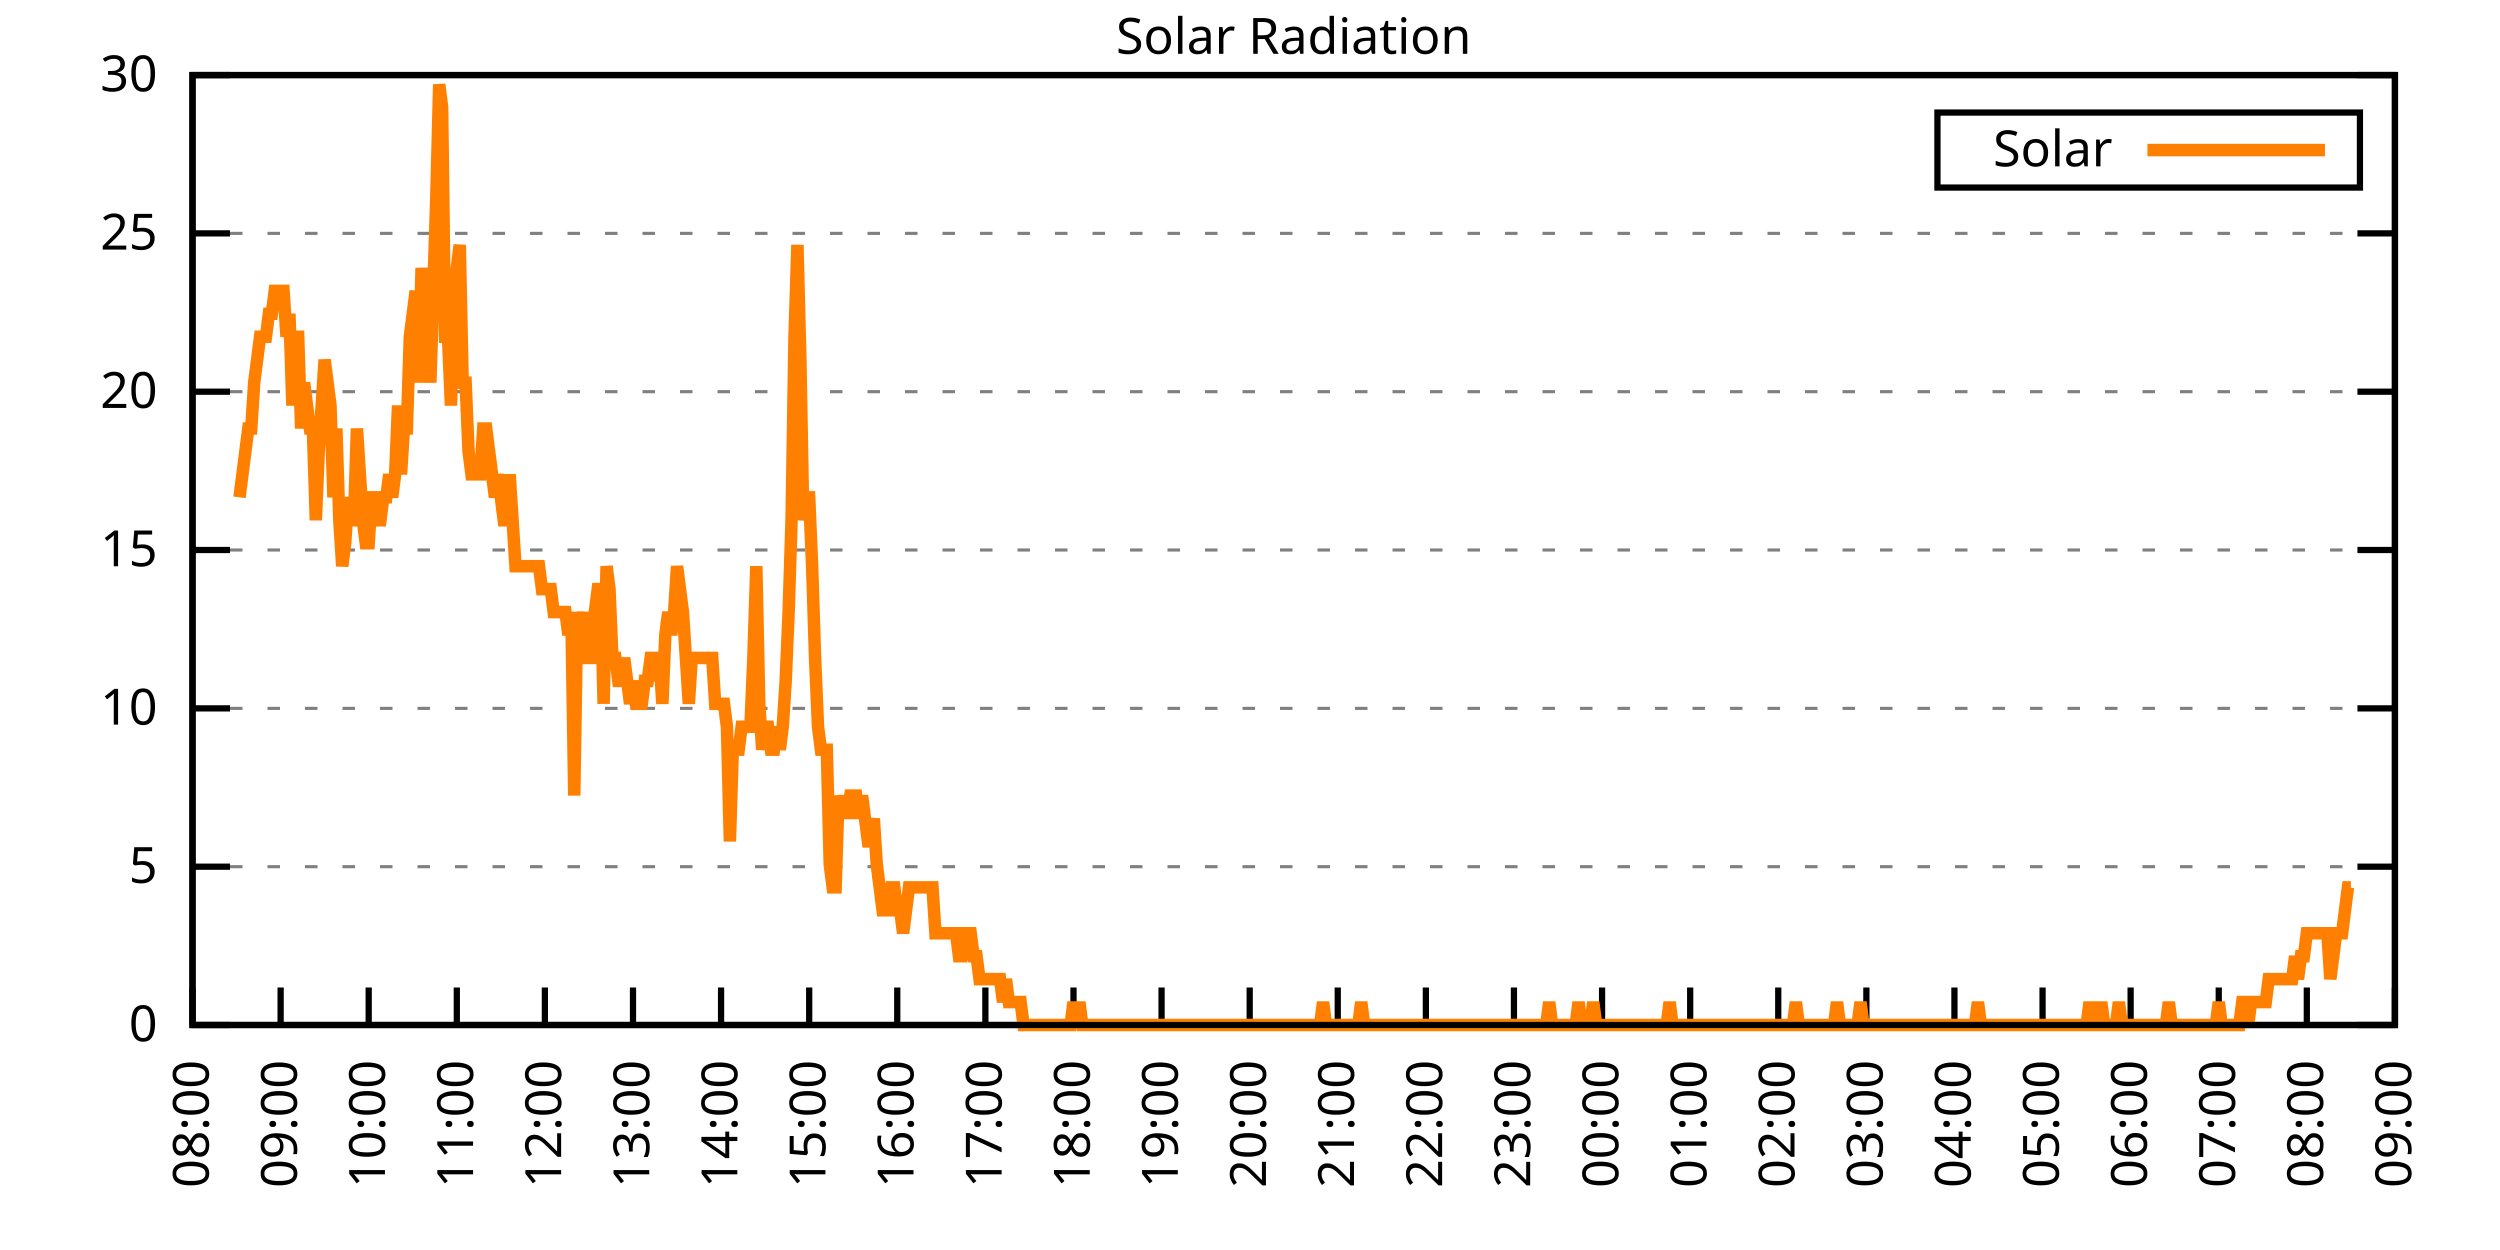
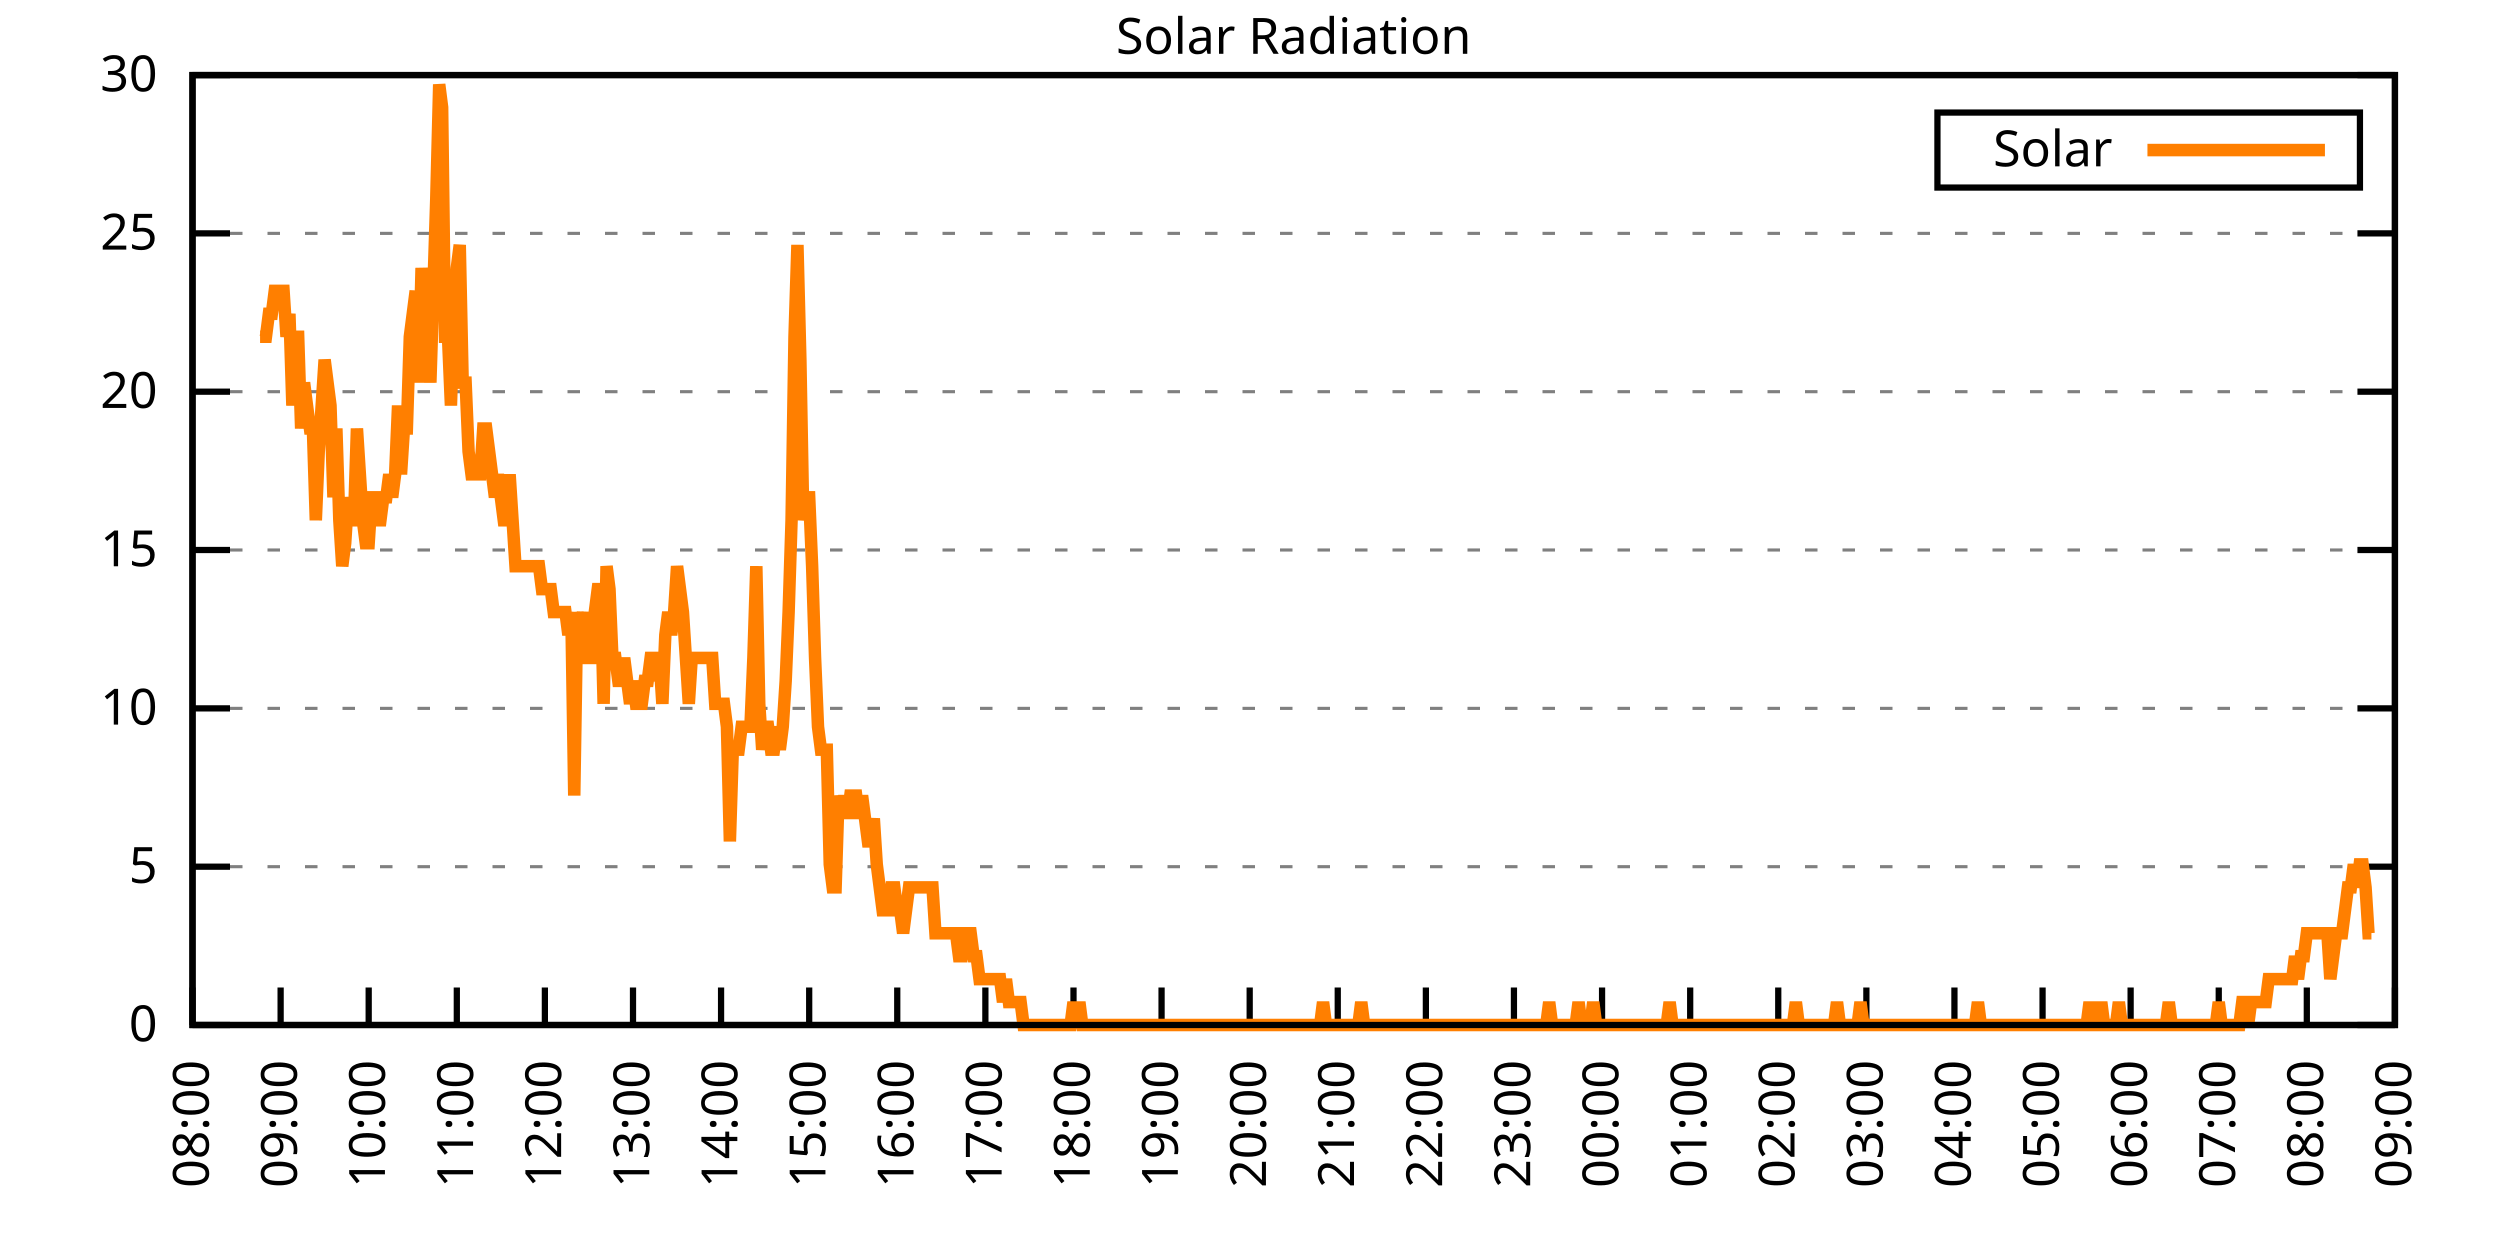
<svg xmlns="http://www.w3.org/2000/svg" xmlns:xlink="http://www.w3.org/1999/xlink" width="400" height="200" viewBox="0 0 400 200">
  <g id="gnuplot_canvas">
    <rect x="0" y="0" width="400" height="200" fill="none" />
    <defs>
      <circle id="gpDot" r="0.5" stroke-width="0.5" stroke="currentColor" />
      <path id="gpPt0" stroke-width="0.333" stroke="currentColor" d="M-1,0 h2 M0,-1 v2" />
      <path id="gpPt1" stroke-width="0.333" stroke="currentColor" d="M-1,-1 L1,1 M1,-1 L-1,1" />
      <path id="gpPt2" stroke-width="0.333" stroke="currentColor" d="M-1,0 L1,0 M0,-1 L0,1 M-1,-1 L1,1 M-1,1 L1,-1" />
      <rect id="gpPt3" stroke-width="0.333" stroke="currentColor" x="-1" y="-1" width="2" height="2" />
      <rect id="gpPt4" stroke-width="0.333" stroke="currentColor" fill="currentColor" x="-1" y="-1" width="2" height="2" />
      <circle id="gpPt5" stroke-width="0.333" stroke="currentColor" cx="0" cy="0" r="1" />
      <use xlink:href="#gpPt5" id="gpPt6" fill="currentColor" stroke="none" />
      <path id="gpPt7" stroke-width="0.333" stroke="currentColor" d="M0,-1.33 L-1.33,0.67 L1.33,0.67 z" />
      <use xlink:href="#gpPt7" id="gpPt8" fill="currentColor" stroke="none" />
      <use xlink:href="#gpPt7" id="gpPt9" stroke="currentColor" transform="rotate(180)" />
      <use xlink:href="#gpPt9" id="gpPt10" fill="currentColor" stroke="none" />
      <use xlink:href="#gpPt3" id="gpPt11" stroke="currentColor" transform="rotate(45)" />
      <use xlink:href="#gpPt11" id="gpPt12" fill="currentColor" stroke="none" />
      <path id="gpPt13" stroke-width="0.333" stroke="currentColor" d="M0,1.330 L1.265,0.411 L0.782,-1.067 L-0.782,-1.076 L-1.265,0.411 z" />
      <use xlink:href="#gpPt13" id="gpPt14" fill="currentColor" stroke="none" />
      <filter id="textbox" filterUnits="objectBoundingBox" x="0" y="0" height="1" width="1">
        <feFlood flood-color="white" flood-opacity="1" result="bgnd" />
        <feComposite in="SourceGraphic" in2="bgnd" operator="atop" />
      </filter>
      <filter id="greybox" filterUnits="objectBoundingBox" x="0" y="0" height="1" width="1">
        <feFlood flood-color="lightgrey" flood-opacity="1" result="grey" />
        <feComposite in="SourceGraphic" in2="grey" operator="atop" />
      </filter>
    </defs>
    <g fill="none" color="white" stroke="currentColor" stroke-width="1.00" stroke-linecap="butt" stroke-linejoin="miter">
</g>
    <g fill="none" color="black" stroke="currentColor" stroke-width="1.00" stroke-linecap="butt" stroke-linejoin="miter">
      <g stroke="none" shape-rendering="crispEdges">
        <polygon fill="rgb(255, 255, 255)" points="30.80,164.00 383.18,164.00 383.18,12.02 30.80,12.02 " />
      </g>
    </g>
    <g fill="none" color="black" stroke="currentColor" stroke-width="1.00" stroke-linecap="butt" stroke-linejoin="miter">
</g>
    <g fill="none" color="black" stroke="black" stroke-width="0.50" stroke-linecap="butt" stroke-linejoin="miter">
</g>
    <g fill="none" color="gray" stroke="currentColor" stroke-width="0.50" stroke-linecap="butt" stroke-linejoin="miter">
      <path stroke="gray" stroke-dasharray="2,4" class="gridline" d="M30.80,164.00 L383.19,164.00  " />
    </g>
    <g fill="none" color="gray" stroke="gray" stroke-width="1.00" stroke-linecap="butt" stroke-linejoin="miter">
</g>
    <g fill="none" color="black" stroke="currentColor" stroke-width="1.00" stroke-linecap="butt" stroke-linejoin="miter">
      <path stroke="black" d="M30.80,164.00 L36.80,164.00 M383.19,164.00 L377.19,164.00  " />
      <g transform="translate(25.20,166.60)" stroke="none" fill="black" font-family="Sans" font-size="8.00" text-anchor="end">
        <text>
          <tspan font-family="Sans"> 0</tspan>
        </text>
      </g>
    </g>
    <g fill="none" color="black" stroke="currentColor" stroke-width="1.00" stroke-linecap="butt" stroke-linejoin="miter">
</g>
    <g fill="none" color="black" stroke="black" stroke-width="0.50" stroke-linecap="butt" stroke-linejoin="miter">
</g>
    <g fill="none" color="gray" stroke="currentColor" stroke-width="0.50" stroke-linecap="butt" stroke-linejoin="miter">
      <path stroke="gray" stroke-dasharray="2,4" class="gridline" d="M30.80,138.67 L383.19,138.67  " />
    </g>
    <g fill="none" color="gray" stroke="gray" stroke-width="1.00" stroke-linecap="butt" stroke-linejoin="miter">
</g>
    <g fill="none" color="black" stroke="currentColor" stroke-width="1.00" stroke-linecap="butt" stroke-linejoin="miter">
      <path stroke="black" d="M30.80,138.67 L36.80,138.67 M383.19,138.67 L377.19,138.67  " />
      <g transform="translate(25.20,141.27)" stroke="none" fill="black" font-family="Sans" font-size="8.00" text-anchor="end">
        <text>
          <tspan font-family="Sans"> 5</tspan>
        </text>
      </g>
    </g>
    <g fill="none" color="black" stroke="currentColor" stroke-width="1.00" stroke-linecap="butt" stroke-linejoin="miter">
</g>
    <g fill="none" color="black" stroke="black" stroke-width="0.50" stroke-linecap="butt" stroke-linejoin="miter">
</g>
    <g fill="none" color="gray" stroke="currentColor" stroke-width="0.50" stroke-linecap="butt" stroke-linejoin="miter">
      <path stroke="gray" stroke-dasharray="2,4" class="gridline" d="M30.80,113.34 L383.19,113.34  " />
    </g>
    <g fill="none" color="gray" stroke="gray" stroke-width="1.00" stroke-linecap="butt" stroke-linejoin="miter">
</g>
    <g fill="none" color="black" stroke="currentColor" stroke-width="1.00" stroke-linecap="butt" stroke-linejoin="miter">
      <path stroke="black" d="M30.80,113.34 L36.80,113.34 M383.19,113.34 L377.19,113.34  " />
      <g transform="translate(25.20,115.94)" stroke="none" fill="black" font-family="Sans" font-size="8.00" text-anchor="end">
        <text>
          <tspan font-family="Sans"> 10</tspan>
        </text>
      </g>
    </g>
    <g fill="none" color="black" stroke="currentColor" stroke-width="1.00" stroke-linecap="butt" stroke-linejoin="miter">
</g>
    <g fill="none" color="black" stroke="black" stroke-width="0.50" stroke-linecap="butt" stroke-linejoin="miter">
</g>
    <g fill="none" color="gray" stroke="currentColor" stroke-width="0.50" stroke-linecap="butt" stroke-linejoin="miter">
      <path stroke="gray" stroke-dasharray="2,4" class="gridline" d="M30.80,88.00 L383.19,88.00  " />
    </g>
    <g fill="none" color="gray" stroke="gray" stroke-width="1.00" stroke-linecap="butt" stroke-linejoin="miter">
</g>
    <g fill="none" color="black" stroke="currentColor" stroke-width="1.00" stroke-linecap="butt" stroke-linejoin="miter">
      <path stroke="black" d="M30.80,88.00 L36.80,88.00 M383.19,88.00 L377.19,88.00  " />
      <g transform="translate(25.20,90.60)" stroke="none" fill="black" font-family="Sans" font-size="8.00" text-anchor="end">
        <text>
          <tspan font-family="Sans"> 15</tspan>
        </text>
      </g>
    </g>
    <g fill="none" color="black" stroke="currentColor" stroke-width="1.00" stroke-linecap="butt" stroke-linejoin="miter">
</g>
    <g fill="none" color="black" stroke="black" stroke-width="0.50" stroke-linecap="butt" stroke-linejoin="miter">
</g>
    <g fill="none" color="gray" stroke="currentColor" stroke-width="0.50" stroke-linecap="butt" stroke-linejoin="miter">
      <path stroke="gray" stroke-dasharray="2,4" class="gridline" d="M30.80,62.67 L383.19,62.67  " />
    </g>
    <g fill="none" color="gray" stroke="gray" stroke-width="1.00" stroke-linecap="butt" stroke-linejoin="miter">
</g>
    <g fill="none" color="black" stroke="currentColor" stroke-width="1.00" stroke-linecap="butt" stroke-linejoin="miter">
      <path stroke="black" d="M30.80,62.67 L36.80,62.67 M383.19,62.67 L377.19,62.67  " />
      <g transform="translate(25.20,65.27)" stroke="none" fill="black" font-family="Sans" font-size="8.00" text-anchor="end">
        <text>
          <tspan font-family="Sans"> 20</tspan>
        </text>
      </g>
    </g>
    <g fill="none" color="black" stroke="currentColor" stroke-width="1.00" stroke-linecap="butt" stroke-linejoin="miter">
</g>
    <g fill="none" color="black" stroke="black" stroke-width="0.50" stroke-linecap="butt" stroke-linejoin="miter">
</g>
    <g fill="none" color="gray" stroke="currentColor" stroke-width="0.50" stroke-linecap="butt" stroke-linejoin="miter">
      <path stroke="gray" stroke-dasharray="2,4" class="gridline" d="M30.80,37.34 L383.19,37.34  " />
    </g>
    <g fill="none" color="gray" stroke="gray" stroke-width="1.00" stroke-linecap="butt" stroke-linejoin="miter">
</g>
    <g fill="none" color="black" stroke="currentColor" stroke-width="1.00" stroke-linecap="butt" stroke-linejoin="miter">
      <path stroke="black" d="M30.80,37.34 L36.80,37.34 M383.19,37.34 L377.19,37.34  " />
      <g transform="translate(25.20,39.94)" stroke="none" fill="black" font-family="Sans" font-size="8.00" text-anchor="end">
        <text>
          <tspan font-family="Sans"> 25</tspan>
        </text>
      </g>
    </g>
    <g fill="none" color="black" stroke="currentColor" stroke-width="1.00" stroke-linecap="butt" stroke-linejoin="miter">
</g>
    <g fill="none" color="black" stroke="black" stroke-width="0.50" stroke-linecap="butt" stroke-linejoin="miter">
</g>
    <g fill="none" color="gray" stroke="currentColor" stroke-width="0.50" stroke-linecap="butt" stroke-linejoin="miter">
      <path stroke="gray" stroke-dasharray="2,4" class="gridline" d="M30.80,12.01 L383.19,12.01  " />
    </g>
    <g fill="none" color="gray" stroke="gray" stroke-width="1.00" stroke-linecap="butt" stroke-linejoin="miter">
</g>
    <g fill="none" color="black" stroke="currentColor" stroke-width="1.00" stroke-linecap="butt" stroke-linejoin="miter">
      <path stroke="black" d="M30.80,12.01 L36.80,12.01 M383.19,12.01 L377.19,12.01  " />
      <g transform="translate(25.20,14.61)" stroke="none" fill="black" font-family="Sans" font-size="8.00" text-anchor="end">
        <text>
          <tspan font-family="Sans"> 30</tspan>
        </text>
      </g>
    </g>
    <g fill="none" color="black" stroke="currentColor" stroke-width="1.00" stroke-linecap="butt" stroke-linejoin="miter">
      <path stroke="black" d="M30.80,164.00 L30.80,158.00  " />
      <g transform="translate(33.40,169.60) rotate(270.00)" stroke="none" fill="black" font-family="Sans" font-size="8.00" text-anchor="end">
        <text>
          <tspan font-family="Sans">08:00</tspan>
        </text>
      </g>
    </g>
    <g fill="none" color="black" stroke="currentColor" stroke-width="1.00" stroke-linecap="butt" stroke-linejoin="miter">
      <path stroke="black" d="M44.90,164.00 L44.90,158.00  " />
      <g transform="translate(47.50,169.60) rotate(270.00)" stroke="none" fill="black" font-family="Sans" font-size="8.00" text-anchor="end">
        <text>
          <tspan font-family="Sans">09:00</tspan>
        </text>
      </g>
    </g>
    <g fill="none" color="black" stroke="currentColor" stroke-width="1.00" stroke-linecap="butt" stroke-linejoin="miter">
      <path stroke="black" d="M58.99,164.00 L58.99,158.00  " />
      <g transform="translate(61.59,169.60) rotate(270.00)" stroke="none" fill="black" font-family="Sans" font-size="8.00" text-anchor="end">
        <text>
          <tspan font-family="Sans">10:00</tspan>
        </text>
      </g>
    </g>
    <g fill="none" color="black" stroke="currentColor" stroke-width="1.00" stroke-linecap="butt" stroke-linejoin="miter">
      <path stroke="black" d="M73.09,164.00 L73.09,158.00  " />
      <g transform="translate(75.69,169.60) rotate(270.00)" stroke="none" fill="black" font-family="Sans" font-size="8.00" text-anchor="end">
        <text>
          <tspan font-family="Sans">11:00</tspan>
        </text>
      </g>
    </g>
    <g fill="none" color="black" stroke="currentColor" stroke-width="1.00" stroke-linecap="butt" stroke-linejoin="miter">
      <path stroke="black" d="M87.18,164.00 L87.18,158.00  " />
      <g transform="translate(89.78,169.60) rotate(270.00)" stroke="none" fill="black" font-family="Sans" font-size="8.00" text-anchor="end">
        <text>
          <tspan font-family="Sans">12:00</tspan>
        </text>
      </g>
    </g>
    <g fill="none" color="black" stroke="currentColor" stroke-width="1.00" stroke-linecap="butt" stroke-linejoin="miter">
      <path stroke="black" d="M101.28,164.00 L101.28,158.00  " />
      <g transform="translate(103.88,169.60) rotate(270.00)" stroke="none" fill="black" font-family="Sans" font-size="8.00" text-anchor="end">
        <text>
          <tspan font-family="Sans">13:00</tspan>
        </text>
      </g>
    </g>
    <g fill="none" color="black" stroke="currentColor" stroke-width="1.00" stroke-linecap="butt" stroke-linejoin="miter">
      <path stroke="black" d="M115.37,164.00 L115.37,158.00  " />
      <g transform="translate(117.97,169.60) rotate(270.00)" stroke="none" fill="black" font-family="Sans" font-size="8.00" text-anchor="end">
        <text>
          <tspan font-family="Sans">14:00</tspan>
        </text>
      </g>
    </g>
    <g fill="none" color="black" stroke="currentColor" stroke-width="1.00" stroke-linecap="butt" stroke-linejoin="miter">
      <path stroke="black" d="M129.47,164.00 L129.47,158.00  " />
      <g transform="translate(132.07,169.60) rotate(270.00)" stroke="none" fill="black" font-family="Sans" font-size="8.00" text-anchor="end">
        <text>
          <tspan font-family="Sans">15:00</tspan>
        </text>
      </g>
    </g>
    <g fill="none" color="black" stroke="currentColor" stroke-width="1.00" stroke-linecap="butt" stroke-linejoin="miter">
      <path stroke="black" d="M143.56,164.00 L143.56,158.00  " />
      <g transform="translate(146.16,169.60) rotate(270.00)" stroke="none" fill="black" font-family="Sans" font-size="8.00" text-anchor="end">
        <text>
          <tspan font-family="Sans">16:00</tspan>
        </text>
      </g>
    </g>
    <g fill="none" color="black" stroke="currentColor" stroke-width="1.00" stroke-linecap="butt" stroke-linejoin="miter">
      <path stroke="black" d="M157.66,164.00 L157.66,158.00  " />
      <g transform="translate(160.26,169.60) rotate(270.00)" stroke="none" fill="black" font-family="Sans" font-size="8.00" text-anchor="end">
        <text>
          <tspan font-family="Sans">17:00</tspan>
        </text>
      </g>
    </g>
    <g fill="none" color="black" stroke="currentColor" stroke-width="1.00" stroke-linecap="butt" stroke-linejoin="miter">
      <path stroke="black" d="M171.76,164.00 L171.76,158.00  " />
      <g transform="translate(174.36,169.60) rotate(270.00)" stroke="none" fill="black" font-family="Sans" font-size="8.00" text-anchor="end">
        <text>
          <tspan font-family="Sans">18:00</tspan>
        </text>
      </g>
    </g>
    <g fill="none" color="black" stroke="currentColor" stroke-width="1.00" stroke-linecap="butt" stroke-linejoin="miter">
      <path stroke="black" d="M185.85,164.00 L185.85,158.00  " />
      <g transform="translate(188.45,169.60) rotate(270.00)" stroke="none" fill="black" font-family="Sans" font-size="8.00" text-anchor="end">
        <text>
          <tspan font-family="Sans">19:00</tspan>
        </text>
      </g>
    </g>
    <g fill="none" color="black" stroke="currentColor" stroke-width="1.00" stroke-linecap="butt" stroke-linejoin="miter">
      <path stroke="black" d="M199.95,164.00 L199.95,158.00  " />
      <g transform="translate(202.55,169.60) rotate(270.00)" stroke="none" fill="black" font-family="Sans" font-size="8.00" text-anchor="end">
        <text>
          <tspan font-family="Sans">20:00</tspan>
        </text>
      </g>
    </g>
    <g fill="none" color="black" stroke="currentColor" stroke-width="1.00" stroke-linecap="butt" stroke-linejoin="miter">
      <path stroke="black" d="M214.04,164.00 L214.04,158.00  " />
      <g transform="translate(216.64,169.60) rotate(270.00)" stroke="none" fill="black" font-family="Sans" font-size="8.00" text-anchor="end">
        <text>
          <tspan font-family="Sans">21:00</tspan>
        </text>
      </g>
    </g>
    <g fill="none" color="black" stroke="currentColor" stroke-width="1.00" stroke-linecap="butt" stroke-linejoin="miter">
      <path stroke="black" d="M228.14,164.00 L228.14,158.00  " />
      <g transform="translate(230.74,169.60) rotate(270.00)" stroke="none" fill="black" font-family="Sans" font-size="8.00" text-anchor="end">
        <text>
          <tspan font-family="Sans">22:00</tspan>
        </text>
      </g>
    </g>
    <g fill="none" color="black" stroke="currentColor" stroke-width="1.00" stroke-linecap="butt" stroke-linejoin="miter">
      <path stroke="black" d="M242.23,164.00 L242.23,158.00  " />
      <g transform="translate(244.83,169.60) rotate(270.00)" stroke="none" fill="black" font-family="Sans" font-size="8.00" text-anchor="end">
        <text>
          <tspan font-family="Sans">23:00</tspan>
        </text>
      </g>
    </g>
    <g fill="none" color="black" stroke="currentColor" stroke-width="1.00" stroke-linecap="butt" stroke-linejoin="miter">
      <path stroke="black" d="M256.33,164.00 L256.33,158.00  " />
      <g transform="translate(258.93,169.60) rotate(270.00)" stroke="none" fill="black" font-family="Sans" font-size="8.00" text-anchor="end">
        <text>
          <tspan font-family="Sans">00:00</tspan>
        </text>
      </g>
    </g>
    <g fill="none" color="black" stroke="currentColor" stroke-width="1.00" stroke-linecap="butt" stroke-linejoin="miter">
      <path stroke="black" d="M270.43,164.00 L270.43,158.00  " />
      <g transform="translate(273.03,169.60) rotate(270.00)" stroke="none" fill="black" font-family="Sans" font-size="8.00" text-anchor="end">
        <text>
          <tspan font-family="Sans">01:00</tspan>
        </text>
      </g>
    </g>
    <g fill="none" color="black" stroke="currentColor" stroke-width="1.00" stroke-linecap="butt" stroke-linejoin="miter">
      <path stroke="black" d="M284.52,164.00 L284.52,158.00  " />
      <g transform="translate(287.12,169.60) rotate(270.00)" stroke="none" fill="black" font-family="Sans" font-size="8.00" text-anchor="end">
        <text>
          <tspan font-family="Sans">02:00</tspan>
        </text>
      </g>
    </g>
    <g fill="none" color="black" stroke="currentColor" stroke-width="1.00" stroke-linecap="butt" stroke-linejoin="miter">
      <path stroke="black" d="M298.62,164.00 L298.62,158.00  " />
      <g transform="translate(301.22,169.60) rotate(270.00)" stroke="none" fill="black" font-family="Sans" font-size="8.00" text-anchor="end">
        <text>
          <tspan font-family="Sans">03:00</tspan>
        </text>
      </g>
    </g>
    <g fill="none" color="black" stroke="currentColor" stroke-width="1.00" stroke-linecap="butt" stroke-linejoin="miter">
      <path stroke="black" d="M312.71,164.00 L312.71,158.00  " />
      <g transform="translate(315.31,169.60) rotate(270.00)" stroke="none" fill="black" font-family="Sans" font-size="8.00" text-anchor="end">
        <text>
          <tspan font-family="Sans">04:00</tspan>
        </text>
      </g>
    </g>
    <g fill="none" color="black" stroke="currentColor" stroke-width="1.00" stroke-linecap="butt" stroke-linejoin="miter">
      <path stroke="black" d="M326.81,164.00 L326.81,158.00  " />
      <g transform="translate(329.41,169.60) rotate(270.00)" stroke="none" fill="black" font-family="Sans" font-size="8.00" text-anchor="end">
        <text>
          <tspan font-family="Sans">05:00</tspan>
        </text>
      </g>
    </g>
    <g fill="none" color="black" stroke="currentColor" stroke-width="1.00" stroke-linecap="butt" stroke-linejoin="miter">
      <path stroke="black" d="M340.90,164.00 L340.90,158.00  " />
      <g transform="translate(343.50,169.60) rotate(270.00)" stroke="none" fill="black" font-family="Sans" font-size="8.00" text-anchor="end">
        <text>
          <tspan font-family="Sans">06:00</tspan>
        </text>
      </g>
    </g>
    <g fill="none" color="black" stroke="currentColor" stroke-width="1.00" stroke-linecap="butt" stroke-linejoin="miter">
      <path stroke="black" d="M355.00,164.00 L355.00,158.00  " />
      <g transform="translate(357.60,169.60) rotate(270.00)" stroke="none" fill="black" font-family="Sans" font-size="8.00" text-anchor="end">
        <text>
          <tspan font-family="Sans">07:00</tspan>
        </text>
      </g>
    </g>
    <g fill="none" color="black" stroke="currentColor" stroke-width="1.00" stroke-linecap="butt" stroke-linejoin="miter">
      <path stroke="black" d="M369.09,164.00 L369.09,158.00  " />
      <g transform="translate(371.69,169.60) rotate(270.00)" stroke="none" fill="black" font-family="Sans" font-size="8.00" text-anchor="end">
        <text>
          <tspan font-family="Sans">08:00</tspan>
        </text>
      </g>
    </g>
    <g fill="none" color="black" stroke="currentColor" stroke-width="1.00" stroke-linecap="butt" stroke-linejoin="miter">
      <path stroke="black" d="M383.19,164.00 L383.19,158.00  " />
      <g transform="translate(385.79,169.60) rotate(270.00)" stroke="none" fill="black" font-family="Sans" font-size="8.00" text-anchor="end">
        <text>
          <tspan font-family="Sans">09:00</tspan>
        </text>
      </g>
    </g>
    <g fill="none" color="black" stroke="currentColor" stroke-width="1.00" stroke-linecap="butt" stroke-linejoin="miter">
</g>
    <g fill="none" color="black" stroke="currentColor" stroke-width="1.00" stroke-linecap="butt" stroke-linejoin="miter">
      <path stroke="black" d="M30.80,12.01 L30.80,164.00 L383.19,164.00 L383.19,12.01 L30.80,12.01 Z  " />
    </g>
    <g fill="none" color="black" stroke="currentColor" stroke-width="1.00" stroke-linecap="butt" stroke-linejoin="miter">
</g>
    <g fill="none" color="black" stroke="currentColor" stroke-width="1.00" stroke-linecap="butt" stroke-linejoin="miter">
      <path stroke="black" d="M309.99,30.01 L309.99,18.01 L377.59,18.01 L377.59,30.01 L309.99,30.01 Z  " />
    </g>
    <g id="Solar_Radiation_plot_1">
      <g fill="none" color="white" stroke="black" stroke-width="2.00" stroke-linecap="butt" stroke-linejoin="miter">
</g>
      <g fill="none" color="black" stroke="currentColor" stroke-width="2.00" stroke-linecap="butt" stroke-linejoin="miter">
        <g transform="translate(337.99,26.61)" stroke="none" fill="black" font-family="Sans" font-size="8.00" text-anchor="end">
          <text>
            <tspan font-family="Sans">Solar</tspan>
          </text>
        </g>
      </g>
      <g fill="none" color="black" stroke="currentColor" stroke-width="2.00" stroke-linecap="butt" stroke-linejoin="miter">
-         <path stroke="rgb(255, 127,   0)" d="M343.59,24.01 L371.99,24.01 M38.32,79.57 L38.79,75.90 L39.26,72.23 L39.73,68.56 L40.20,68.56 L40.67,61.22   L41.14,57.55 L41.61,53.88 L42.08,53.88 L42.55,53.88 L43.02,50.21 L43.49,50.21 L43.96,46.54 L44.43,46.54   L44.90,46.54 L45.37,46.54 L45.84,53.88 L46.31,50.21 L46.78,64.89 L47.24,53.88 L47.71,53.88 L48.18,68.56   L48.65,61.22 L49.12,64.89 L49.59,68.56 L50.06,68.56 L50.53,83.24 L51.00,72.23 L51.47,64.89 L51.94,57.55   L52.41,61.22 L52.88,64.89 L53.35,79.57 L53.82,68.56 L54.29,83.24 L54.76,90.59 L55.23,86.91 L55.70,79.57   L56.17,83.24 L56.64,83.24 L57.11,68.56 L57.58,75.90 L58.05,83.24 L58.52,86.91 L58.99,86.91 L59.46,79.57   L59.93,79.57 L60.40,83.24 L60.87,83.24 L61.34,79.57 L61.81,79.57 L62.28,75.90 L62.75,79.57 L63.22,75.90   L63.69,64.89 L64.16,75.90 L64.63,68.56 L65.10,68.56 L65.57,53.88 L66.04,50.21 L66.51,46.54 L66.98,61.22   L67.45,42.87 L67.92,50.21 L68.39,50.21 L68.86,61.22 L69.33,46.54 L69.80,31.85 L70.27,13.50 L70.74,17.17   L71.21,53.88 L71.68,53.88 L72.15,64.89 L72.62,50.21 L73.09,42.87 L73.56,39.19 L74.03,61.22 L74.50,61.22   L74.97,72.23 L75.44,75.90 L75.91,75.90 L76.38,75.90 L76.85,75.90 L77.32,68.56 L77.79,68.56 L78.26,72.23   L78.73,75.90 L79.19,79.57 L79.66,75.90 L80.13,79.57 L80.60,83.24 L81.07,83.24 L81.54,75.90 L82.01,83.24   L82.48,90.59 L82.95,90.59 L83.42,90.59 L83.89,90.59 L84.36,90.59 L84.83,90.59 L85.30,90.59 L85.77,90.59   L86.24,90.59 L86.71,94.26 L87.18,94.26 L87.65,94.26 L88.12,94.26 L88.59,97.93 L89.06,97.93 L89.53,97.93   L90.00,97.93 L90.47,97.93 L90.94,101.60 L91.41,97.93 L91.88,127.29 L92.35,97.93 L92.82,101.60 L93.29,97.93   L93.76,105.27 L94.23,105.27 L94.70,105.27 L95.17,97.93 L95.64,94.26 L96.11,94.26 L96.58,112.61 L97.05,90.59   L97.52,94.26 L97.99,105.27 L98.46,105.27 L98.93,108.94 L99.40,108.94 L99.87,105.27 L100.34,108.94 L100.81,112.61   L101.28,108.94 L101.75,112.61 L102.22,112.61 L102.69,112.61 L103.16,108.94 L103.63,108.94 L104.10,105.27 L104.57,105.27   L105.04,108.94 L105.51,105.27 L105.98,112.61 L106.45,101.60 L106.92,97.93 L107.39,101.60 L107.86,97.93 L108.33,90.59   L108.80,94.26 L109.27,97.93 L109.74,105.27 L110.21,112.61 L110.68,105.27 L111.14,105.27 L111.61,105.27 L112.08,105.27   L112.55,105.27 L113.02,105.27 L113.49,105.27 L113.96,105.27 L114.43,112.61 L114.90,112.61 L115.37,112.61 L115.84,112.61   L116.31,116.28 L116.78,134.63 L117.25,119.95 L117.72,119.95 L118.19,119.95 L118.66,116.28 L119.13,116.28 L119.60,116.28   L120.07,116.28 L120.54,105.27 L121.01,90.59 L121.48,112.61 L121.95,119.95 L122.42,116.28 L122.89,116.28 L123.36,119.95   L123.83,119.95 L124.30,116.28 L124.77,119.95 L125.24,116.28 L125.71,108.94 L126.18,97.93 L126.65,83.24 L127.12,53.88   L127.59,39.19 L128.06,57.55 L128.53,83.24 L129.00,79.57 L129.47,79.57 L129.94,90.59 L130.41,105.27 L130.88,116.28   L131.35,119.95 L131.82,119.95 L132.29,119.95 L132.76,138.30 L133.23,141.98 L133.70,141.98 L134.17,127.29 L134.64,130.96   L135.11,127.29 L135.58,130.96 L136.05,127.29 L136.52,127.29 L136.99,127.29 L137.46,130.96 L137.93,127.29 L138.40,130.96   L138.87,134.63 L139.34,134.63 L139.81,130.96 L140.28,138.30 L140.75,141.98 L141.22,145.65 L141.69,145.65 L142.16,145.65   L142.63,141.98 L143.09,141.98 L143.56,145.65 L144.03,145.65 L144.50,149.32 L144.97,145.65 L145.44,141.98 L145.91,141.98   L146.38,141.98 L146.85,141.98 L147.32,141.98 L147.79,141.98 L148.26,141.98 L148.73,141.98 L149.20,141.98 L149.67,149.32   L150.14,149.32 L150.61,149.32 L151.08,149.32 L151.55,149.32 L152.02,149.32 L152.49,149.32 L152.96,149.32 L153.43,152.99   L153.90,152.99 L154.37,149.32 L154.84,149.32 L155.31,149.32 L155.78,152.99 L156.25,152.99 L156.72,156.66 L157.19,156.66   L157.66,156.66 L158.13,156.66 L158.60,156.66 L159.07,156.66 L159.54,156.66 L160.01,156.66 L160.48,160.33 L160.95,156.66   L161.42,160.33 L161.89,160.33 L162.36,160.33 L162.83,160.33 L163.30,160.33 L163.77,164.00 L164.24,164.00 L164.71,164.00   L165.18,164.00 L165.65,164.00 L166.12,164.00 L166.59,164.00 L167.06,164.00 L167.53,164.00 L168.00,164.00 L168.47,164.00   L168.94,164.00 L169.41,164.00 L169.88,164.00 L170.35,164.00 L170.82,164.00 L171.29,164.00 L171.76,160.33 L172.23,164.00   L172.70,160.33 L173.17,164.00 L173.64,164.00 L174.11,164.00 L174.58,164.00 L175.04,164.00 L175.51,164.00 L175.98,164.00   L176.45,164.00 L176.92,164.00 L177.39,164.00 L177.86,164.00 L178.33,164.00 L178.80,164.00 L179.27,164.00 L179.74,164.00   L180.21,164.00 L180.68,164.00 L181.15,164.00 L181.62,164.00 L182.09,164.00 L182.56,164.00 L183.03,164.00 L183.50,164.00   L183.97,164.00 L184.44,164.00 L184.91,164.00 L185.38,164.00 L185.85,164.00 L186.32,164.00 L186.79,164.00 L187.26,164.00   L187.73,164.00 L188.20,164.00 L188.67,164.00 L189.14,164.00 L189.61,164.00 L190.08,164.00 L190.55,164.00 L191.02,164.00   L191.49,164.00 L191.96,164.00 L192.43,164.00 L192.90,164.00 L193.37,164.00 L193.84,164.00 L194.31,164.00 L194.78,164.00   L195.25,164.00 L195.72,164.00 L196.19,164.00 L196.66,164.00 L197.13,164.00 L197.60,164.00 L198.07,164.00 L198.54,164.00   L199.01,164.00 L199.48,164.00 L199.95,164.00 L200.42,164.00 L200.89,164.00 L201.36,164.00 L201.83,164.00 L202.30,164.00   L202.77,164.00 L203.24,164.00 L203.71,164.00 L204.18,164.00 L204.65,164.00 L205.12,164.00 L205.59,164.00 L206.06,164.00   L206.53,164.00 L207.00,164.00 L207.46,164.00 L207.93,164.00 L208.40,164.00 L208.87,164.00 L209.34,164.00 L209.81,164.00   L210.28,164.00 L210.75,164.00 L211.22,164.00 L211.69,160.33 L212.16,164.00 L212.63,164.00 L213.10,164.00 L213.57,164.00   L214.04,164.00 L214.51,164.00 L214.98,164.00 L215.45,164.00 L215.92,164.00 L216.39,164.00 L216.86,164.00 L217.33,164.00   L217.80,160.33 L218.27,164.00 L218.74,164.00 L219.21,164.00 L219.68,164.00 L220.15,164.00 L220.62,164.00 L221.09,164.00   L221.56,164.00 L222.03,164.00 L222.50,164.00 L222.97,164.00 L223.44,164.00 L223.91,164.00 L224.38,164.00 L224.85,164.00   L225.32,164.00 L225.79,164.00 L226.26,164.00 L226.73,164.00 L227.20,164.00 L227.67,164.00 L228.14,164.00 L228.61,164.00   L229.08,164.00 L229.55,164.00 L230.02,164.00 L230.49,164.00 L230.96,164.00 L231.43,164.00 L231.90,164.00 L232.37,164.00   L232.84,164.00 L233.31,164.00 L233.78,164.00 L234.25,164.00 L234.72,164.00 L235.19,164.00 L235.66,164.00 L236.13,164.00   L236.60,164.00 L237.07,164.00 L237.54,164.00 L238.01,164.00 L238.48,164.00 L238.95,164.00 L239.41,164.00 L239.88,164.00   L240.35,164.00 L240.82,164.00 L241.29,164.00 L241.76,164.00 L242.23,164.00 L242.70,164.00 L243.17,164.00 L243.64,164.00   L244.11,164.00 L244.58,164.00 L245.05,164.00 L245.52,164.00 L245.99,164.00 L246.46,164.00 L246.93,164.00 L247.40,164.00   L247.87,160.33 L248.34,164.00 L248.81,164.00 L249.28,164.00 L249.75,164.00 L250.22,164.00 L250.69,164.00 L251.16,164.00   L251.63,164.00 L252.10,164.00 L252.57,160.33 L253.04,164.00 L253.51,164.00 L253.98,164.00 L254.45,164.00 L254.92,160.33   L255.39,164.00 L255.86,164.00 L256.33,164.00 L256.80,164.00 L257.27,164.00 L257.74,164.00 L258.21,164.00 L258.68,164.00   L259.15,164.00 L259.62,164.00 L260.09,164.00 L260.56,164.00 L261.03,164.00 L261.50,164.00 L261.97,164.00 L262.44,164.00   L262.91,164.00 L263.38,164.00 L263.85,164.00 L264.32,164.00 L264.79,164.00 L265.26,164.00 L265.73,164.00 L266.20,164.00   L266.67,164.00 L267.14,160.33 L267.61,164.00 L268.08,164.00 L268.55,164.00 L269.02,164.00 L269.49,164.00 L269.96,164.00   L270.43,164.00 L270.90,164.00 L271.36,164.00 L271.83,164.00 L272.30,164.00 L272.77,164.00 L273.24,164.00 L273.71,164.00   L274.18,164.00 L274.65,164.00 L275.12,164.00 L275.59,164.00 L276.06,164.00 L276.53,164.00 L277.00,164.00 L277.47,164.00   L277.94,164.00 L278.41,164.00 L278.88,164.00 L279.35,164.00 L279.82,164.00 L280.29,164.00 L280.76,164.00 L281.23,164.00   L281.70,164.00 L282.17,164.00 L282.64,164.00 L283.11,164.00 L283.58,164.00 L284.05,164.00 L284.52,164.00 L284.99,164.00   L285.46,164.00 L285.93,164.00 L286.40,164.00 L286.87,164.00 L287.34,160.33 L287.81,164.00 L288.28,164.00 L288.75,164.00   L289.22,164.00 L289.69,164.00 L290.16,164.00 L290.63,164.00 L291.10,164.00 L291.57,164.00 L292.04,164.00 L292.51,164.00   L292.98,164.00 L293.45,164.00 L293.92,160.33 L294.39,164.00 L294.86,164.00 L295.33,164.00 L295.80,164.00 L296.27,164.00   L296.74,164.00 L297.21,164.00 L297.68,160.33 L298.15,164.00 L298.62,164.00 L299.09,164.00 L299.56,164.00 L300.03,164.00   L300.50,164.00 L300.97,164.00 L301.44,164.00 L301.91,164.00 L302.38,164.00 L302.85,164.00 L303.31,164.00 L303.78,164.00   L304.25,164.00 L304.72,164.00 L305.19,164.00 L305.66,164.00 L306.13,164.00 L306.60,164.00 L307.07,164.00 L307.54,164.00   L308.01,164.00 L308.48,164.00 L308.95,164.00 L309.42,164.00 L309.89,164.00 L310.36,164.00 L310.83,164.00 L311.30,164.00   L311.77,164.00 L312.24,164.00 L312.71,164.00 L313.18,164.00 L313.65,164.00 L314.12,164.00 L314.59,164.00 L315.06,164.00   L315.53,164.00 L316.00,164.00 L316.47,160.33 L316.94,164.00 L317.41,164.00 L317.88,164.00 L318.35,164.00 L318.82,164.00   L319.29,164.00 L319.76,164.00 L320.23,164.00 L320.70,164.00 L321.17,164.00 L321.64,164.00 L322.11,164.00 L322.58,164.00   L323.05,164.00 L323.52,164.00 L323.99,164.00 L324.46,164.00 L324.93,164.00 L325.40,164.00 L325.87,164.00 L326.34,164.00   L326.81,164.00 L327.28,164.00 L327.75,164.00 L328.22,164.00 L328.69,164.00 L329.16,164.00 L329.63,164.00 L330.10,164.00   L330.57,164.00 L331.04,164.00 L331.51,164.00 L331.98,164.00 L332.45,164.00 L332.92,164.00 L333.39,164.00 L333.86,164.00   L334.33,160.33 L334.80,164.00 L335.26,164.00 L335.73,164.00 L336.20,160.33 L336.67,164.00 L337.14,164.00 L337.61,164.00   L338.08,164.00 L338.55,164.00 L339.02,160.33 L339.49,164.00 L339.96,164.00 L340.43,164.00 L340.90,164.00 L341.37,164.00   L341.84,164.00 L342.31,164.00 L342.78,164.00 L343.25,164.00 L343.72,164.00 L344.19,164.00 L344.66,164.00 L345.13,164.00   L345.60,164.00 L346.07,164.00 L346.54,164.00 L347.01,160.33 L347.48,164.00 L347.95,164.00 L348.42,164.00 L348.89,164.00   L349.36,164.00 L349.83,164.00 L350.30,164.00 L350.77,164.00 L351.24,164.00 L351.71,164.00 L352.18,164.00 L352.65,164.00   L353.12,164.00 L353.59,164.00 L354.06,164.00 L354.53,164.00 L355.00,160.33 L355.47,164.00 L355.94,164.00 L356.41,164.00   L356.88,164.00 L357.35,164.00 L357.82,164.00 L358.29,164.00 L358.76,160.33 L359.23,160.33 L359.70,164.00 L360.17,160.33   L360.64,160.33 L361.11,160.33 L361.58,160.33 L362.05,160.33 L362.52,160.33 L362.99,156.66 L363.46,156.66 L363.93,156.66   L364.40,156.66 L364.87,156.66 L365.34,156.66 L365.81,156.66 L366.28,156.66 L366.75,156.66 L367.21,152.99 L367.68,156.66   L368.15,152.99 L368.62,152.99 L369.09,149.32 L369.56,149.32 L370.03,149.32 L370.50,149.32 L370.97,149.32 L371.44,149.32   L371.91,149.32 L372.38,149.32 L372.85,156.66 L373.32,152.99 L373.79,149.32 L374.26,149.32 L374.73,149.32 L375.20,145.65   L375.67,141.98 L376.14,141.98  " />
+         <path stroke="rgb(255, 127,   0)" d="M343.59,24.01 L371.99,24.01 M41.61,53.88 L42.08,53.88 L42.55,53.88 L43.02,50.21 L43.49,50.21 L43.96,46.54   L44.43,46.54 L44.90,46.54 L45.37,46.54 L45.84,53.88 L46.31,50.21 L46.78,64.89 L47.24,53.88 L47.71,53.88   L48.18,68.56 L48.65,61.22 L49.12,64.89 L49.59,68.56 L50.06,68.56 L50.53,83.24 L51.00,72.23 L51.47,64.89   L51.94,57.55 L52.41,61.22 L52.88,64.89 L53.35,79.57 L53.82,68.56 L54.29,83.24 L54.76,90.59 L55.23,86.91   L55.70,79.57 L56.17,83.24 L56.64,83.24 L57.11,68.56 L57.58,75.90 L58.05,83.24 L58.52,86.91 L58.99,86.91   L59.46,79.57 L59.93,79.57 L60.40,83.24 L60.87,83.24 L61.34,79.57 L61.81,79.57 L62.28,75.90 L62.75,79.57   L63.22,75.90 L63.69,64.89 L64.16,75.90 L64.63,68.56 L65.10,68.56 L65.57,53.88 L66.04,50.21 L66.51,46.54   L66.98,61.22 L67.45,42.87 L67.92,50.21 L68.39,50.21 L68.86,61.22 L69.33,46.54 L69.80,31.85 L70.27,13.50   L70.74,17.17 L71.21,53.88 L71.68,53.88 L72.15,64.89 L72.62,50.21 L73.09,42.87 L73.56,39.19 L74.03,61.22   L74.50,61.22 L74.97,72.23 L75.44,75.90 L75.91,75.90 L76.38,75.90 L76.85,75.90 L77.32,68.56 L77.79,68.56   L78.26,72.23 L78.73,75.90 L79.19,79.57 L79.66,75.90 L80.13,79.57 L80.60,83.24 L81.07,83.24 L81.54,75.90   L82.01,83.24 L82.48,90.59 L82.95,90.59 L83.42,90.59 L83.89,90.59 L84.36,90.59 L84.83,90.59 L85.30,90.59   L85.77,90.59 L86.24,90.59 L86.71,94.26 L87.18,94.26 L87.65,94.26 L88.12,94.26 L88.59,97.93 L89.06,97.93   L89.53,97.93 L90.00,97.93 L90.47,97.93 L90.94,101.60 L91.41,97.93 L91.88,127.29 L92.35,97.93 L92.82,101.60   L93.29,97.93 L93.76,105.27 L94.23,105.27 L94.70,105.27 L95.17,97.93 L95.64,94.26 L96.11,94.26 L96.58,112.61   L97.05,90.59 L97.52,94.26 L97.99,105.27 L98.46,105.27 L98.93,108.94 L99.40,108.94 L99.87,105.27 L100.34,108.94   L100.81,112.61 L101.28,108.94 L101.75,112.61 L102.22,112.61 L102.69,112.61 L103.16,108.94 L103.63,108.94 L104.10,105.27   L104.57,105.27 L105.04,108.94 L105.51,105.27 L105.98,112.61 L106.45,101.60 L106.92,97.93 L107.39,101.60 L107.86,97.93   L108.33,90.59 L108.80,94.26 L109.27,97.93 L109.74,105.27 L110.21,112.61 L110.68,105.27 L111.14,105.27 L111.61,105.27   L112.08,105.27 L112.55,105.27 L113.02,105.27 L113.49,105.27 L113.96,105.27 L114.43,112.61 L114.90,112.61 L115.37,112.61   L115.84,112.61 L116.31,116.28 L116.78,134.63 L117.25,119.95 L117.72,119.95 L118.19,119.95 L118.66,116.28 L119.13,116.28   L119.60,116.28 L120.07,116.28 L120.54,105.27 L121.01,90.59 L121.48,112.61 L121.95,119.95 L122.42,116.28 L122.89,116.28   L123.36,119.95 L123.83,119.95 L124.30,116.28 L124.77,119.95 L125.24,116.28 L125.71,108.94 L126.18,97.93 L126.65,83.24   L127.12,53.88 L127.59,39.19 L128.06,57.55 L128.53,83.24 L129.00,79.57 L129.47,79.57 L129.94,90.59 L130.41,105.27   L130.88,116.28 L131.35,119.95 L131.82,119.95 L132.29,119.95 L132.76,138.30 L133.23,141.98 L133.70,141.98 L134.17,127.29   L134.64,130.96 L135.11,127.29 L135.58,130.96 L136.05,127.29 L136.52,127.29 L136.99,127.29 L137.46,130.96 L137.93,127.29   L138.40,130.96 L138.87,134.63 L139.34,134.63 L139.81,130.96 L140.28,138.30 L140.75,141.98 L141.22,145.65 L141.69,145.65   L142.16,145.65 L142.63,141.98 L143.09,141.98 L143.56,145.65 L144.03,145.65 L144.50,149.32 L144.97,145.65 L145.44,141.98   L145.91,141.98 L146.38,141.98 L146.85,141.98 L147.32,141.98 L147.79,141.98 L148.26,141.98 L148.73,141.98 L149.20,141.98   L149.67,149.32 L150.14,149.32 L150.61,149.32 L151.08,149.32 L151.55,149.32 L152.02,149.32 L152.49,149.32 L152.96,149.32   L153.43,152.99 L153.90,152.99 L154.37,149.32 L154.84,149.32 L155.31,149.32 L155.78,152.99 L156.25,152.99 L156.72,156.66   L157.19,156.66 L157.66,156.66 L158.13,156.66 L158.60,156.66 L159.07,156.66 L159.54,156.66 L160.01,156.66 L160.48,160.33   L160.95,156.66 L161.42,160.33 L161.89,160.33 L162.36,160.33 L162.83,160.33 L163.30,160.33 L163.77,164.00 L164.24,164.00   L164.71,164.00 L165.18,164.00 L165.65,164.00 L166.12,164.00 L166.59,164.00 L167.06,164.00 L167.53,164.00 L168.00,164.00   L168.47,164.00 L168.94,164.00 L169.41,164.00 L169.88,164.00 L170.35,164.00 L170.82,164.00 L171.29,164.00 L171.76,160.33   L172.23,164.00 L172.70,160.33 L173.17,164.00 L173.64,164.00 L174.11,164.00 L174.58,164.00 L175.04,164.00 L175.51,164.00   L175.98,164.00 L176.45,164.00 L176.92,164.00 L177.39,164.00 L177.86,164.00 L178.33,164.00 L178.80,164.00 L179.27,164.00   L179.74,164.00 L180.21,164.00 L180.68,164.00 L181.15,164.00 L181.62,164.00 L182.09,164.00 L182.56,164.00 L183.03,164.00   L183.50,164.00 L183.97,164.00 L184.44,164.00 L184.91,164.00 L185.38,164.00 L185.85,164.00 L186.32,164.00 L186.79,164.00   L187.26,164.00 L187.73,164.00 L188.20,164.00 L188.67,164.00 L189.14,164.00 L189.61,164.00 L190.08,164.00 L190.55,164.00   L191.02,164.00 L191.49,164.00 L191.96,164.00 L192.43,164.00 L192.90,164.00 L193.37,164.00 L193.84,164.00 L194.31,164.00   L194.78,164.00 L195.25,164.00 L195.72,164.00 L196.19,164.00 L196.66,164.00 L197.13,164.00 L197.60,164.00 L198.07,164.00   L198.54,164.00 L199.01,164.00 L199.48,164.00 L199.95,164.00 L200.42,164.00 L200.89,164.00 L201.36,164.00 L201.83,164.00   L202.30,164.00 L202.77,164.00 L203.24,164.00 L203.71,164.00 L204.18,164.00 L204.65,164.00 L205.12,164.00 L205.59,164.00   L206.06,164.00 L206.53,164.00 L207.00,164.00 L207.46,164.00 L207.93,164.00 L208.40,164.00 L208.87,164.00 L209.34,164.00   L209.81,164.00 L210.28,164.00 L210.75,164.00 L211.22,164.00 L211.69,160.33 L212.16,164.00 L212.63,164.00 L213.10,164.00   L213.57,164.00 L214.04,164.00 L214.51,164.00 L214.98,164.00 L215.45,164.00 L215.92,164.00 L216.39,164.00 L216.86,164.00   L217.33,164.00 L217.80,160.33 L218.27,164.00 L218.74,164.00 L219.21,164.00 L219.68,164.00 L220.15,164.00 L220.62,164.00   L221.09,164.00 L221.56,164.00 L222.03,164.00 L222.50,164.00 L222.97,164.00 L223.44,164.00 L223.91,164.00 L224.38,164.00   L224.85,164.00 L225.32,164.00 L225.79,164.00 L226.26,164.00 L226.73,164.00 L227.20,164.00 L227.67,164.00 L228.14,164.00   L228.61,164.00 L229.08,164.00 L229.55,164.00 L230.02,164.00 L230.49,164.00 L230.96,164.00 L231.43,164.00 L231.90,164.00   L232.37,164.00 L232.84,164.00 L233.31,164.00 L233.78,164.00 L234.25,164.00 L234.72,164.00 L235.19,164.00 L235.66,164.00   L236.13,164.00 L236.60,164.00 L237.07,164.00 L237.54,164.00 L238.01,164.00 L238.48,164.00 L238.95,164.00 L239.41,164.00   L239.88,164.00 L240.35,164.00 L240.82,164.00 L241.29,164.00 L241.76,164.00 L242.23,164.00 L242.70,164.00 L243.17,164.00   L243.64,164.00 L244.11,164.00 L244.58,164.00 L245.05,164.00 L245.52,164.00 L245.99,164.00 L246.46,164.00 L246.93,164.00   L247.40,164.00 L247.87,160.33 L248.34,164.00 L248.81,164.00 L249.28,164.00 L249.75,164.00 L250.22,164.00 L250.69,164.00   L251.16,164.00 L251.63,164.00 L252.10,164.00 L252.57,160.33 L253.04,164.00 L253.51,164.00 L253.98,164.00 L254.45,164.00   L254.92,160.33 L255.39,164.00 L255.86,164.00 L256.33,164.00 L256.80,164.00 L257.27,164.00 L257.74,164.00 L258.21,164.00   L258.68,164.00 L259.15,164.00 L259.62,164.00 L260.09,164.00 L260.56,164.00 L261.03,164.00 L261.50,164.00 L261.97,164.00   L262.44,164.00 L262.91,164.00 L263.38,164.00 L263.85,164.00 L264.32,164.00 L264.79,164.00 L265.26,164.00 L265.73,164.00   L266.20,164.00 L266.67,164.00 L267.14,160.33 L267.61,164.00 L268.08,164.00 L268.55,164.00 L269.02,164.00 L269.49,164.00   L269.96,164.00 L270.43,164.00 L270.90,164.00 L271.36,164.00 L271.83,164.00 L272.30,164.00 L272.77,164.00 L273.24,164.00   L273.71,164.00 L274.18,164.00 L274.65,164.00 L275.12,164.00 L275.59,164.00 L276.06,164.00 L276.53,164.00 L277.00,164.00   L277.47,164.00 L277.94,164.00 L278.41,164.00 L278.88,164.00 L279.35,164.00 L279.82,164.00 L280.29,164.00 L280.76,164.00   L281.23,164.00 L281.70,164.00 L282.17,164.00 L282.64,164.00 L283.11,164.00 L283.58,164.00 L284.05,164.00 L284.52,164.00   L284.99,164.00 L285.46,164.00 L285.93,164.00 L286.40,164.00 L286.87,164.00 L287.34,160.33 L287.81,164.00 L288.28,164.00   L288.75,164.00 L289.22,164.00 L289.69,164.00 L290.16,164.00 L290.63,164.00 L291.10,164.00 L291.57,164.00 L292.04,164.00   L292.51,164.00 L292.98,164.00 L293.45,164.00 L293.92,160.33 L294.39,164.00 L294.86,164.00 L295.33,164.00 L295.80,164.00   L296.27,164.00 L296.74,164.00 L297.21,164.00 L297.68,160.33 L298.15,164.00 L298.62,164.00 L299.09,164.00 L299.56,164.00   L300.03,164.00 L300.50,164.00 L300.97,164.00 L301.44,164.00 L301.91,164.00 L302.38,164.00 L302.85,164.00 L303.31,164.00   L303.78,164.00 L304.25,164.00 L304.72,164.00 L305.19,164.00 L305.66,164.00 L306.13,164.00 L306.60,164.00 L307.07,164.00   L307.54,164.00 L308.01,164.00 L308.48,164.00 L308.95,164.00 L309.42,164.00 L309.89,164.00 L310.36,164.00 L310.83,164.00   L311.30,164.00 L311.77,164.00 L312.24,164.00 L312.71,164.00 L313.18,164.00 L313.65,164.00 L314.12,164.00 L314.59,164.00   L315.06,164.00 L315.53,164.00 L316.00,164.00 L316.47,160.33 L316.94,164.00 L317.41,164.00 L317.88,164.00 L318.35,164.00   L318.82,164.00 L319.29,164.00 L319.76,164.00 L320.23,164.00 L320.70,164.00 L321.17,164.00 L321.64,164.00 L322.11,164.00   L322.58,164.00 L323.05,164.00 L323.52,164.00 L323.99,164.00 L324.46,164.00 L324.93,164.00 L325.40,164.00 L325.87,164.00   L326.34,164.00 L326.81,164.00 L327.28,164.00 L327.75,164.00 L328.22,164.00 L328.69,164.00 L329.16,164.00 L329.63,164.00   L330.10,164.00 L330.57,164.00 L331.04,164.00 L331.51,164.00 L331.98,164.00 L332.45,164.00 L332.92,164.00 L333.39,164.00   L333.86,164.00 L334.33,160.33 L334.80,164.00 L335.26,164.00 L335.73,164.00 L336.20,160.33 L336.67,164.00 L337.14,164.00   L337.61,164.00 L338.08,164.00 L338.55,164.00 L339.02,160.33 L339.49,164.00 L339.96,164.00 L340.43,164.00 L340.90,164.00   L341.37,164.00 L341.84,164.00 L342.31,164.00 L342.78,164.00 L343.25,164.00 L343.72,164.00 L344.19,164.00 L344.66,164.00   L345.13,164.00 L345.60,164.00 L346.07,164.00 L346.54,164.00 L347.01,160.33 L347.48,164.00 L347.95,164.00 L348.42,164.00   L348.89,164.00 L349.36,164.00 L349.83,164.00 L350.30,164.00 L350.77,164.00 L351.24,164.00 L351.71,164.00 L352.18,164.00   L352.65,164.00 L353.12,164.00 L353.59,164.00 L354.06,164.00 L354.53,164.00 L355.00,160.33 L355.47,164.00 L355.94,164.00   L356.41,164.00 L356.88,164.00 L357.35,164.00 L357.82,164.00 L358.29,164.00 L358.76,160.33 L359.23,160.33 L359.70,164.00   L360.17,160.33 L360.64,160.33 L361.11,160.33 L361.58,160.33 L362.05,160.33 L362.52,160.33 L362.99,156.66 L363.46,156.66   L363.93,156.66 L364.40,156.66 L364.87,156.66 L365.34,156.66 L365.81,156.66 L366.28,156.66 L366.75,156.66 L367.21,152.99   L367.68,156.66 L368.15,152.99 L368.62,152.99 L369.09,149.32 L369.56,149.32 L370.03,149.32 L370.50,149.32 L370.97,149.32   L371.44,149.32 L371.91,149.32 L372.38,149.32 L372.85,156.66 L373.32,152.99 L373.79,149.32 L374.26,149.32 L374.73,149.32   L375.20,145.65 L375.67,141.98 L376.14,141.98 L376.61,138.30 L377.08,141.98 L377.55,138.30 L378.02,138.30 L378.49,141.98   L378.96,149.32 L379.43,149.32  " />
      </g>
    </g>
    <g fill="none" color="black" stroke="currentColor" stroke-width="2.00" stroke-linecap="butt" stroke-linejoin="miter">
</g>
    <g fill="none" color="black" stroke="black" stroke-width="1.00" stroke-linecap="butt" stroke-linejoin="miter">
</g>
    <g fill="none" color="black" stroke="currentColor" stroke-width="1.00" stroke-linecap="butt" stroke-linejoin="miter">
      <path stroke="black" d="M30.80,12.01 L30.80,164.00 L383.19,164.00 L383.19,12.01 L30.80,12.01 Z  " />
      <g transform="translate(6.80,88.01) rotate(270.00)" stroke="none" fill="black" font-family="Sans" font-size="8.00" text-anchor="middle">
        <text />
      </g>
    </g>
    <g fill="none" color="black" stroke="currentColor" stroke-width="1.00" stroke-linecap="butt" stroke-linejoin="miter">
</g>
    <g fill="none" color="black" stroke="currentColor" stroke-width="1.00" stroke-linecap="butt" stroke-linejoin="miter">
      <g transform="translate(206.99,8.61)" stroke="none" fill="black" font-family="Sans" font-size="8.00" text-anchor="middle">
        <text>
          <tspan font-family="Sans">Solar Radiation</tspan>
        </text>
      </g>
    </g>
    <g fill="none" color="black" stroke="currentColor" stroke-width="1.00" stroke-linecap="butt" stroke-linejoin="miter">
</g>
  </g>
</svg>
